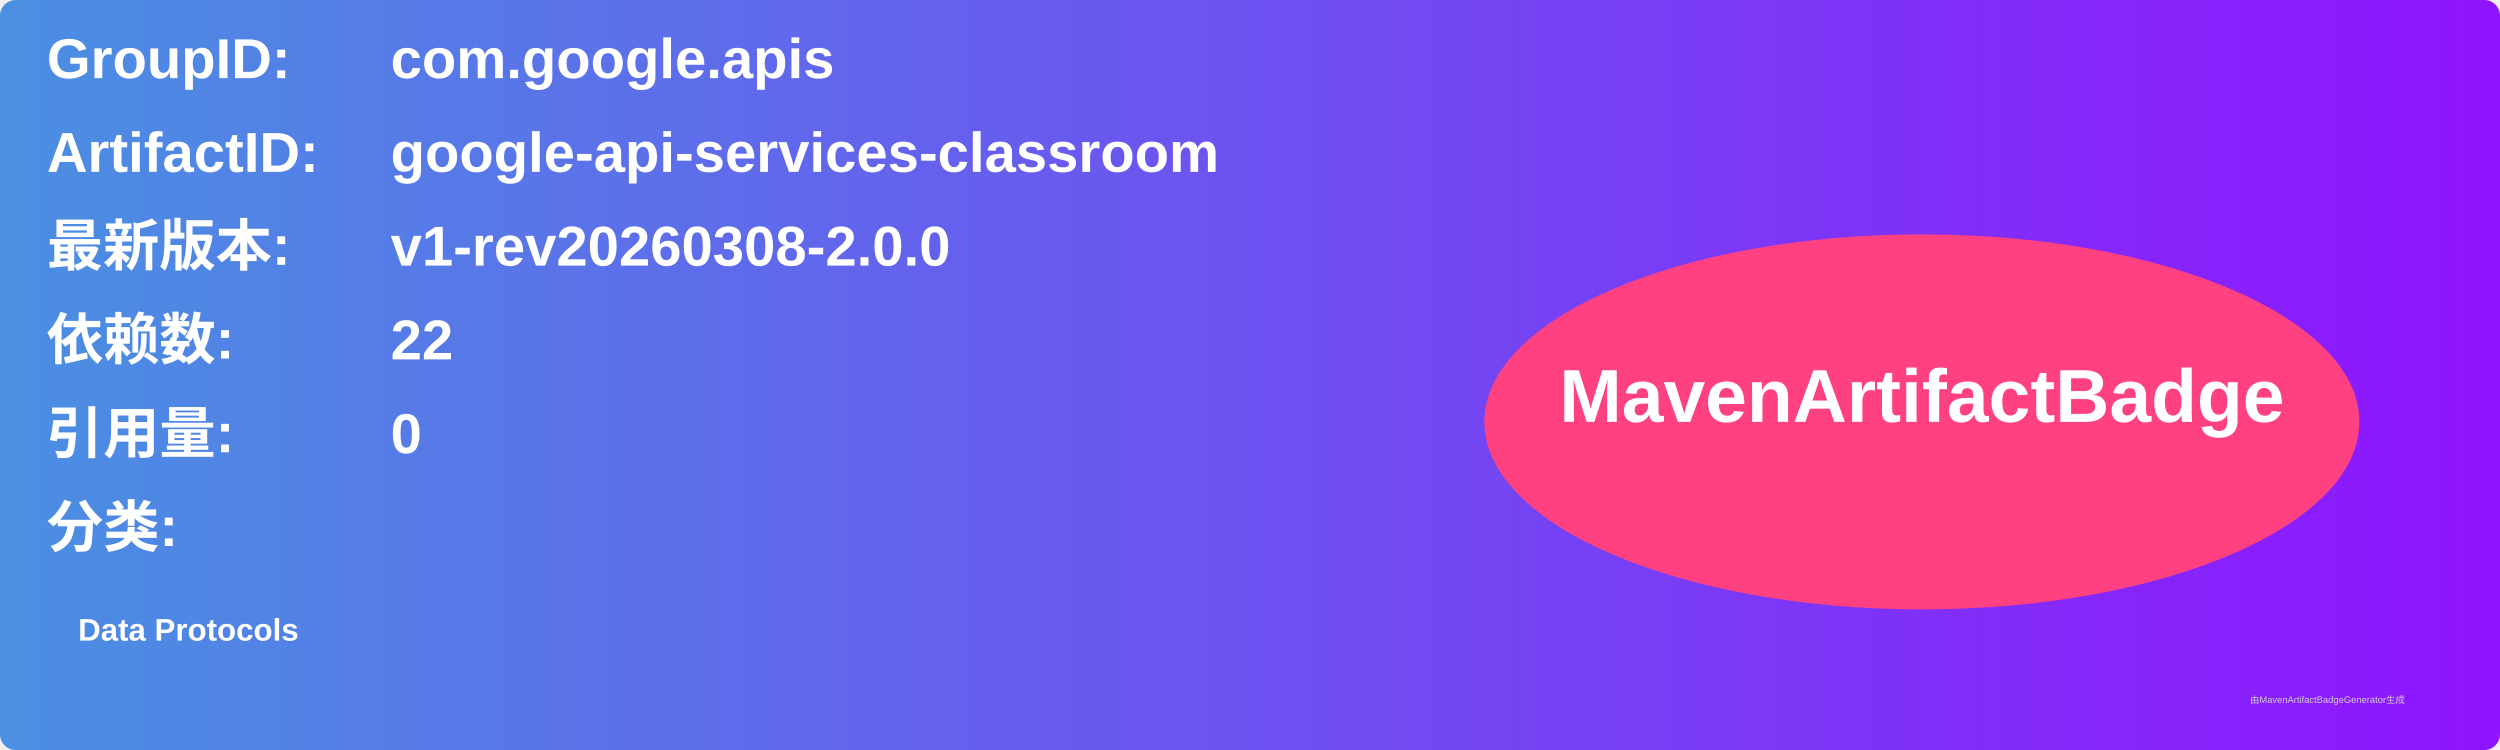
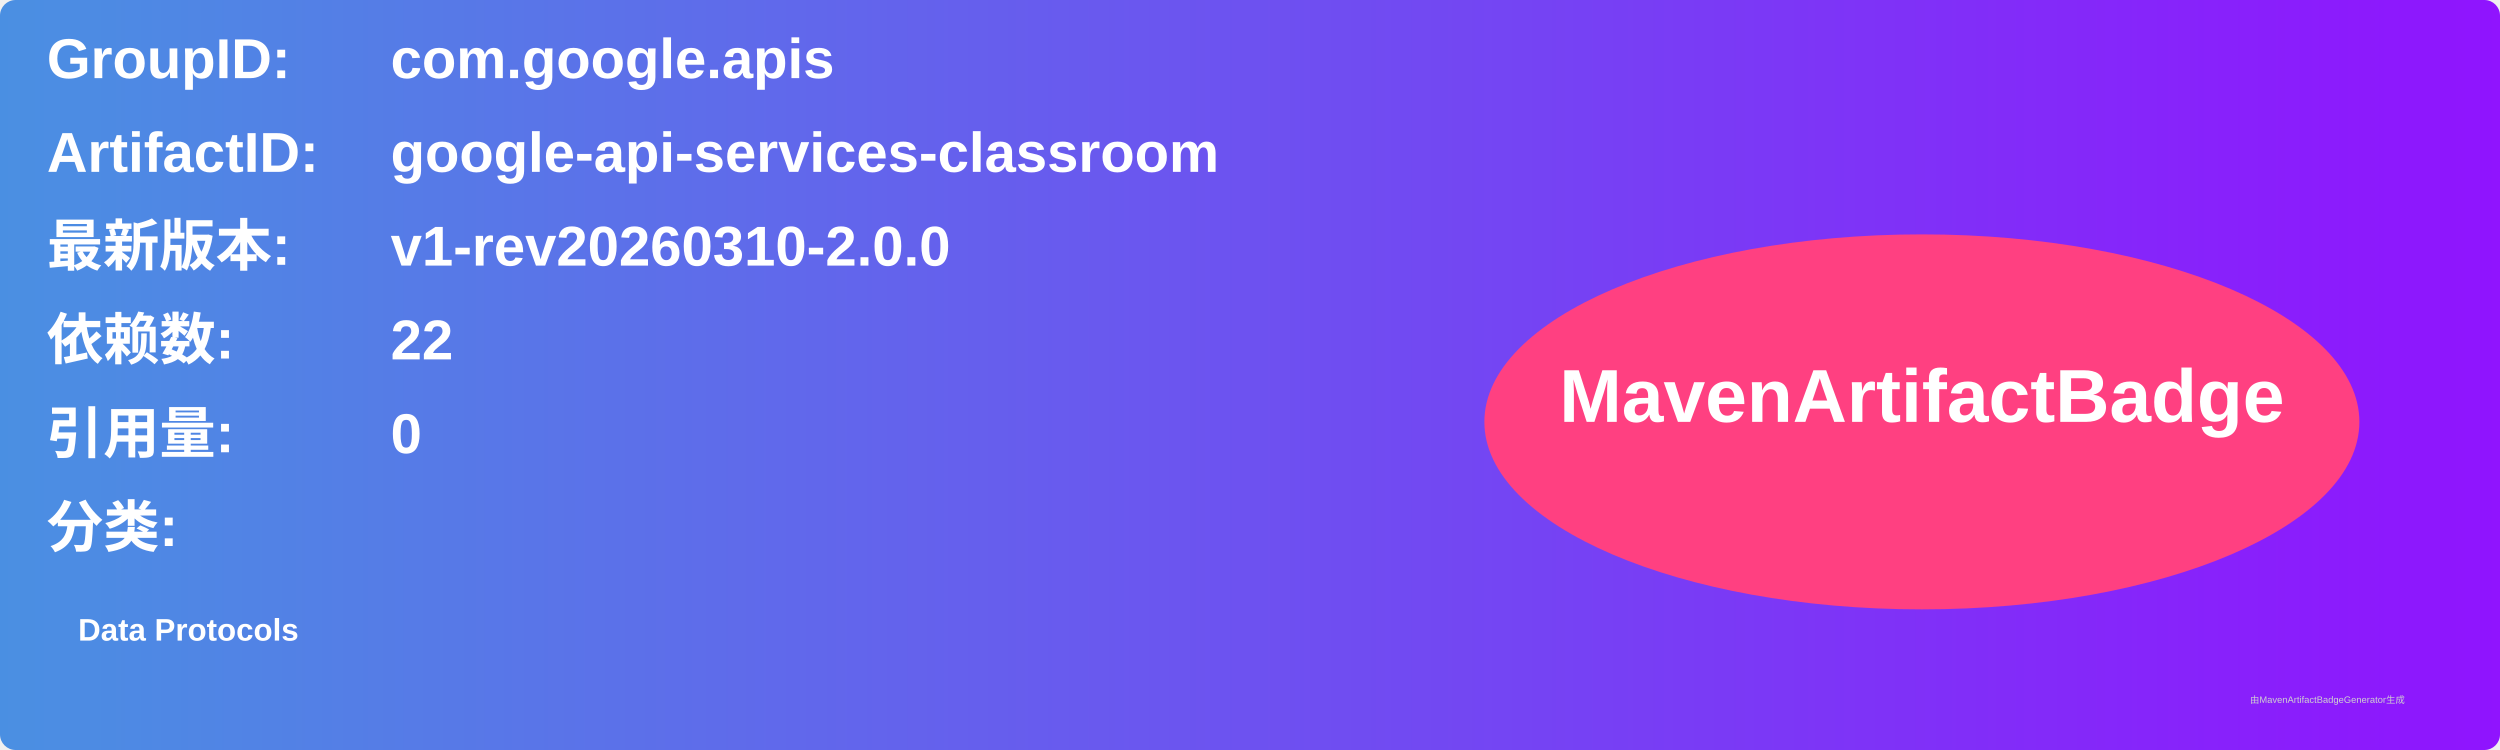
<svg xmlns="http://www.w3.org/2000/svg" width="800" height="240" viewBox="0 0 800 240">
  <linearGradient id="grad" x1="0%" y1="0%" x2="100%" y2="0%">
    <stop offset="0%" stop-color="#4a90e2" />
    <stop offset="100%" stop-color="#9013fe" />
  </linearGradient>
  <rect width="100%" height="100%" rx="5" ry="5" fill="url(#grad)" />
  <g transform="translate(15, 15)">
    <text x="0" y="10" font-family="Arial" font-size="18" fill="white" font-weight="bold" width="260">GroupID:</text>
    <text x="110" y="10" font-family="Arial" font-size="18" fill="white" font-weight="bold" width="460">com.google.apis</text>
    <text x="0" y="40" font-family="Arial" font-size="18" fill="white" font-weight="bold" width="260">ArtifactID:</text>
    <text x="110" y="40" font-family="Arial" font-size="18" fill="white" font-weight="bold" width="460">google-api-services-classroom</text>
    <text x="0" y="70" font-family="Arial" font-size="18" fill="white" font-weight="bold">最新版本:</text>
    <text x="110" y="70" font-family="Arial" font-size="18" fill="white" font-weight="bold">
-       <tspan font-weight="bold">v1-rev20260308-2.0.0</tspan>
+       <tspan font-weight="bold">v1-rev20260310-2.0.0</tspan>
    </text>
    <text x="0" y="100" font-family="Arial" font-size="18" fill="white" font-weight="bold">依赖数: </text>
    <text x="110" y="100" font-family="Arial" font-size="18" fill="white">
      <tspan font-weight="bold">22</tspan>
    </text>
    <text x="0" y="130" font-family="Arial" font-size="18" fill="white" font-weight="bold">引用量: </text>
    <text x="110" y="130" font-family="Arial" font-size="18" fill="white">
      <tspan font-weight="bold">0</tspan>
    </text>
    <text x="0" y="160" font-family="Arial" font-size="18" fill="white" font-weight="bold">分类:</text>
    <text x="10" y="190" font-family="Arial" font-size="10" fill="white">
      <tspan font-weight="bold">Data Protocols</tspan>
    </text>
    <ellipse cx="600" cy="120" rx="140" ry="60" fill="#ff4081" />
    <text x="600" y="120" text-anchor="middle" font-family="Arial" font-size="24" fill="white" font-weight="bold">MavenArtifactBadge</text>
  </g>
  <text x="720" y="225" font-family="Arial" font-size="3" fill="#d0d0d0">由MavenArtifactBadgeGenerator生成</text>
</svg>
